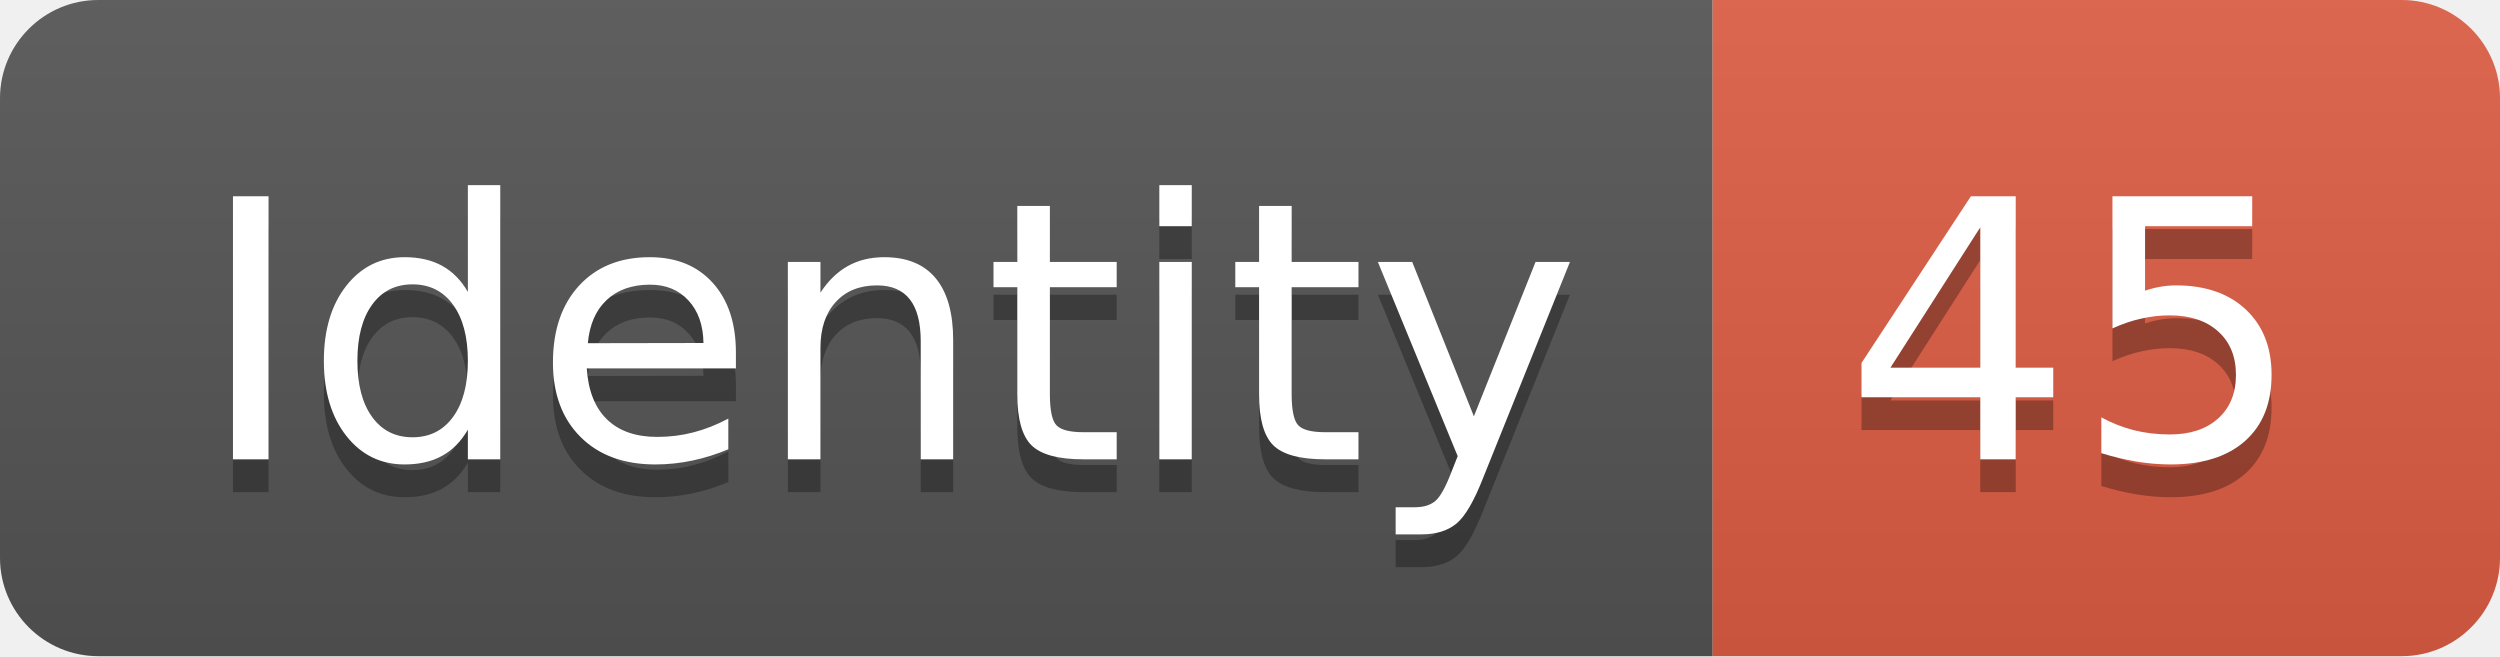
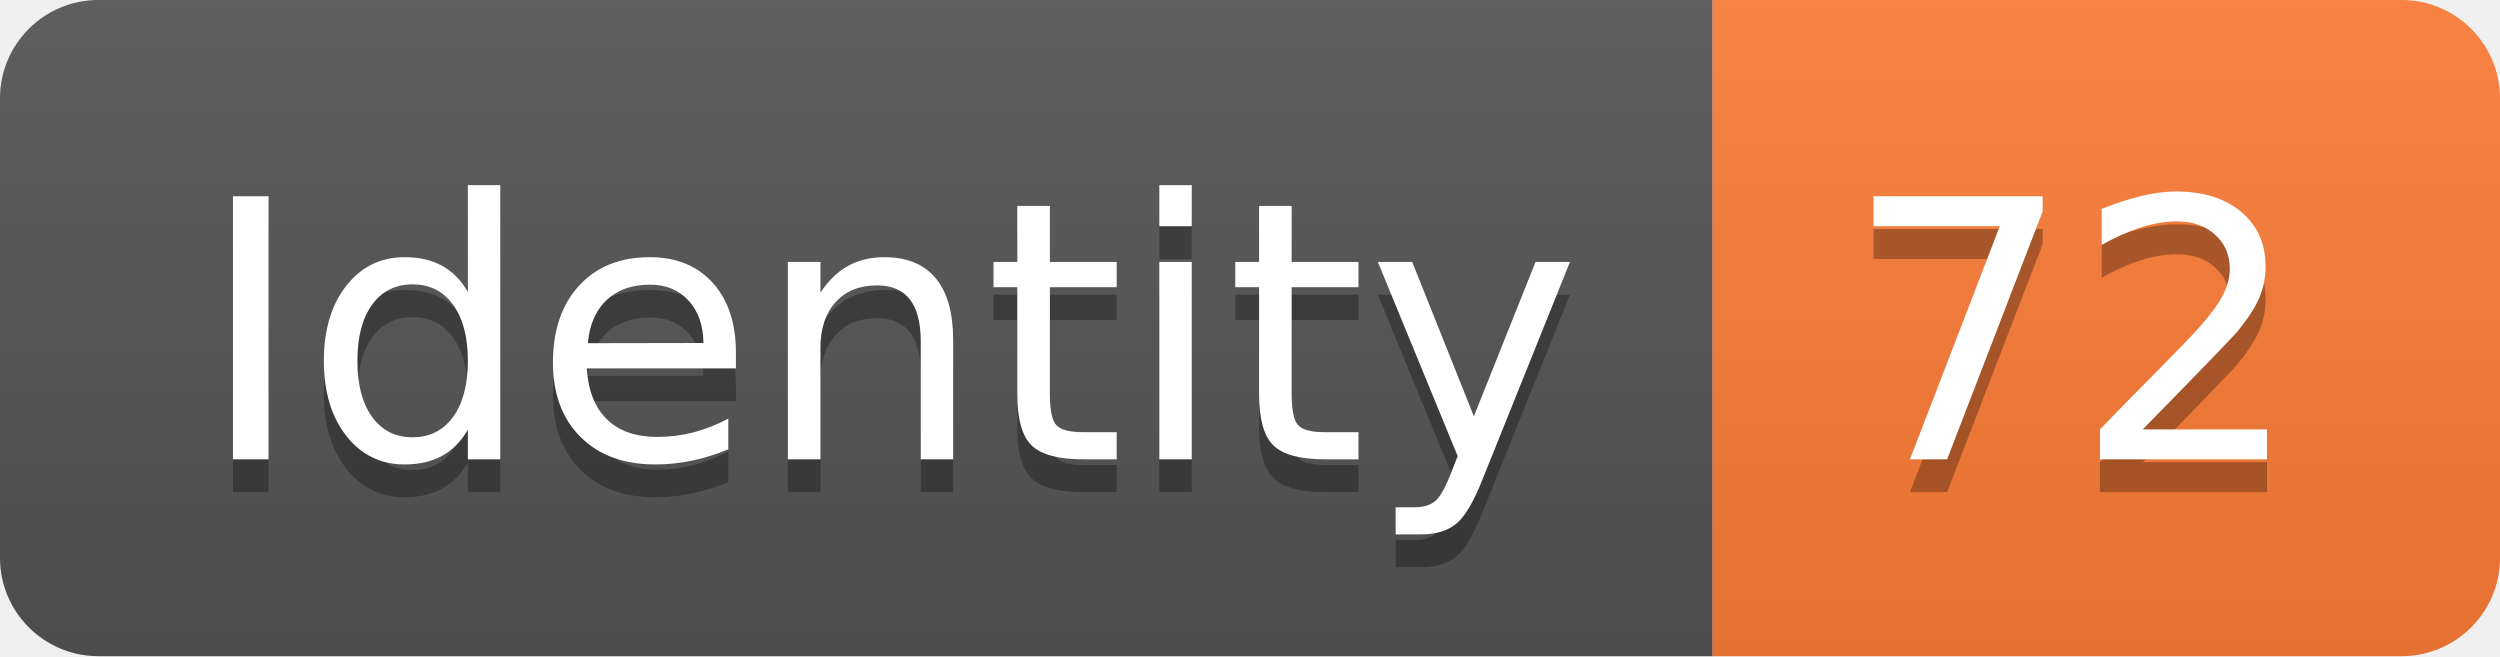
<svg xmlns="http://www.w3.org/2000/svg" width="76.2" height="20">
  <linearGradient id="smooth" x2="0" y2="100%">
    <stop offset="0" stop-color="#bbb" stop-opacity=".1" />
    <stop offset="1" stop-opacity=".1" />
  </linearGradient>
  <clipPath id="round">
    <rect width="76.2" height="20" rx="3" fill="#fff" />
  </clipPath>
  <g clip-path="url(#round)">
    <rect width="52.2" height="20" fill="#555" />
-     <rect x="52.2" width="24.0" height="20" fill="#e05d44" />
+     <rect x="52.2" width="24.0" height="20" fill="#fe7d37" />
    <rect width="76.2" height="20" fill="url(#smooth)" />
  </g>
  <g fill="#fff" text-anchor="middle" font-family="DejaVu Sans,Verdana,Geneva,sans-serif" font-size="110">
    <text x="271.0" y="150" fill="#010101" fill-opacity=".3" transform="scale(0.1)" textLength="422.0" lengthAdjust="spacing">Identity</text>
    <text x="271.0" y="140" transform="scale(0.1)" textLength="422.0" lengthAdjust="spacing">Identity</text>
-     <text x="632.0" y="150" fill="#010101" fill-opacity=".3" transform="scale(0.1)" textLength="140.0" lengthAdjust="spacing">45</text>
-     <text x="632.0" y="140" transform="scale(0.1)" textLength="140.0" lengthAdjust="spacing">45</text>
+     <text x="632.0" y="150" fill="#010101" fill-opacity=".3" transform="scale(0.1)" textLength="140.0" lengthAdjust="spacing">72</text>
+     <text x="632.0" y="140" transform="scale(0.1)" textLength="140.0" lengthAdjust="spacing">72</text>
  </g>
</svg>
